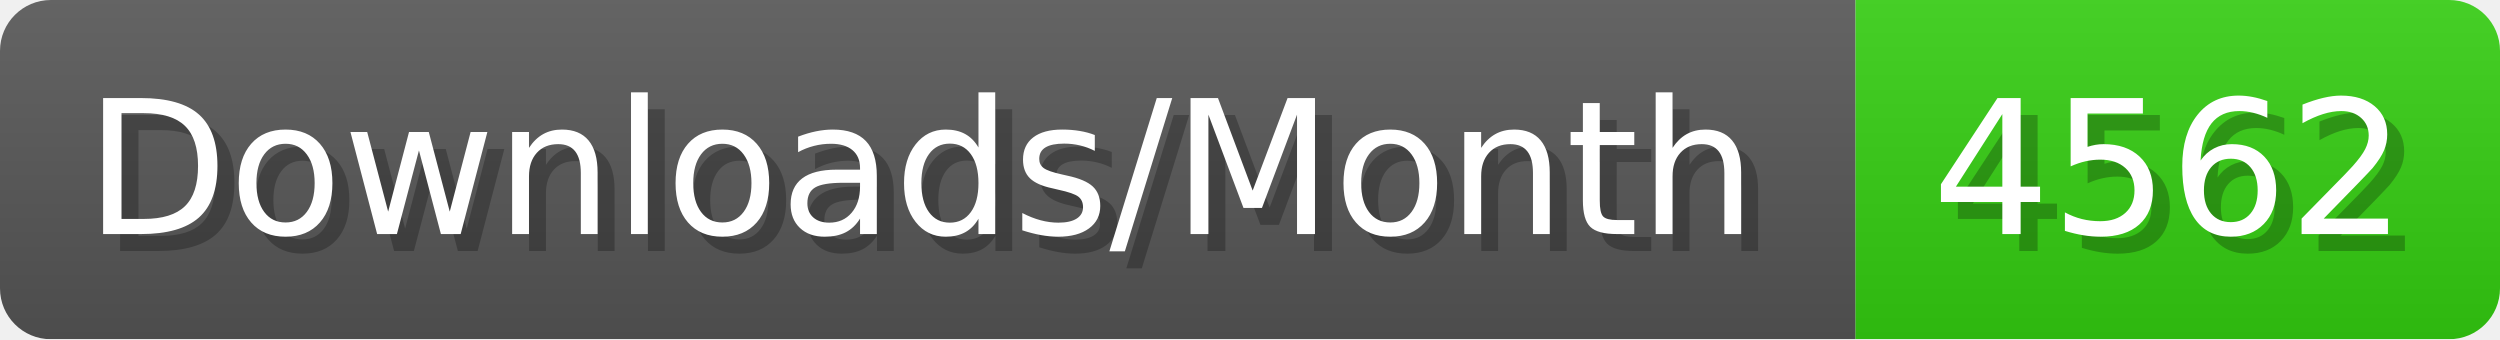
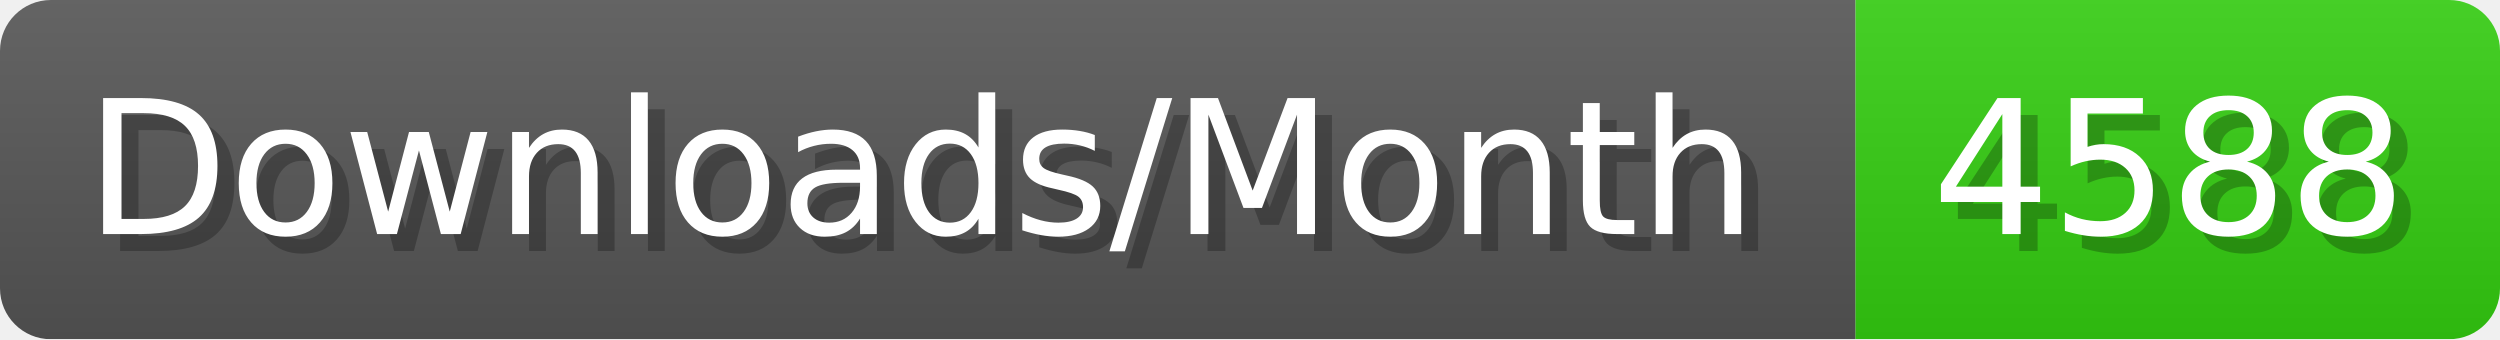
- <svg xmlns="http://www.w3.org/2000/svg" width="147.4" height="20" viewBox="0 0 1474 200" role="img" aria-label="Downloads/Month: 4562">
+ <svg xmlns="http://www.w3.org/2000/svg" width="147.4" height="20" viewBox="0 0 1474 200" role="img" aria-label="Downloads/Month: 4588">
  <linearGradient id="YlXUI" x2="0" y2="100%">
    <stop offset="0" stop-opacity=".1" stop-color="#EEE" />
    <stop offset="1" stop-opacity=".1" />
  </linearGradient>
  <mask id="JHhop">
    <rect width="1474" height="200" rx="30" fill="#FFF" />
  </mask>
  <g mask="url(#JHhop)">
    <rect width="1094" height="200" fill="#555" />
    <rect width="380" height="200" fill="#3C1" x="1094" />
    <rect width="1474" height="200" fill="url(#YlXUI)" />
  </g>
  <g aria-hidden="true" fill="#fff" text-anchor="start" font-family="Verdana,DejaVu Sans,sans-serif" font-size="110">
    <text x="60" y="148" textLength="994" fill="#000" opacity="0.25">Downloads/Month</text>
    <text x="50" y="138" textLength="994">Downloads/Month</text>
-     <text x="1149" y="148" textLength="280" fill="#000" opacity="0.25">4562</text>
-     <text x="1139" y="138" textLength="280">4562</text>
+     <text x="1149" y="148" textLength="280" fill="#000" opacity="0.25">4588</text>
+     <text x="1139" y="138" textLength="280">4588</text>
  </g>
</svg>
